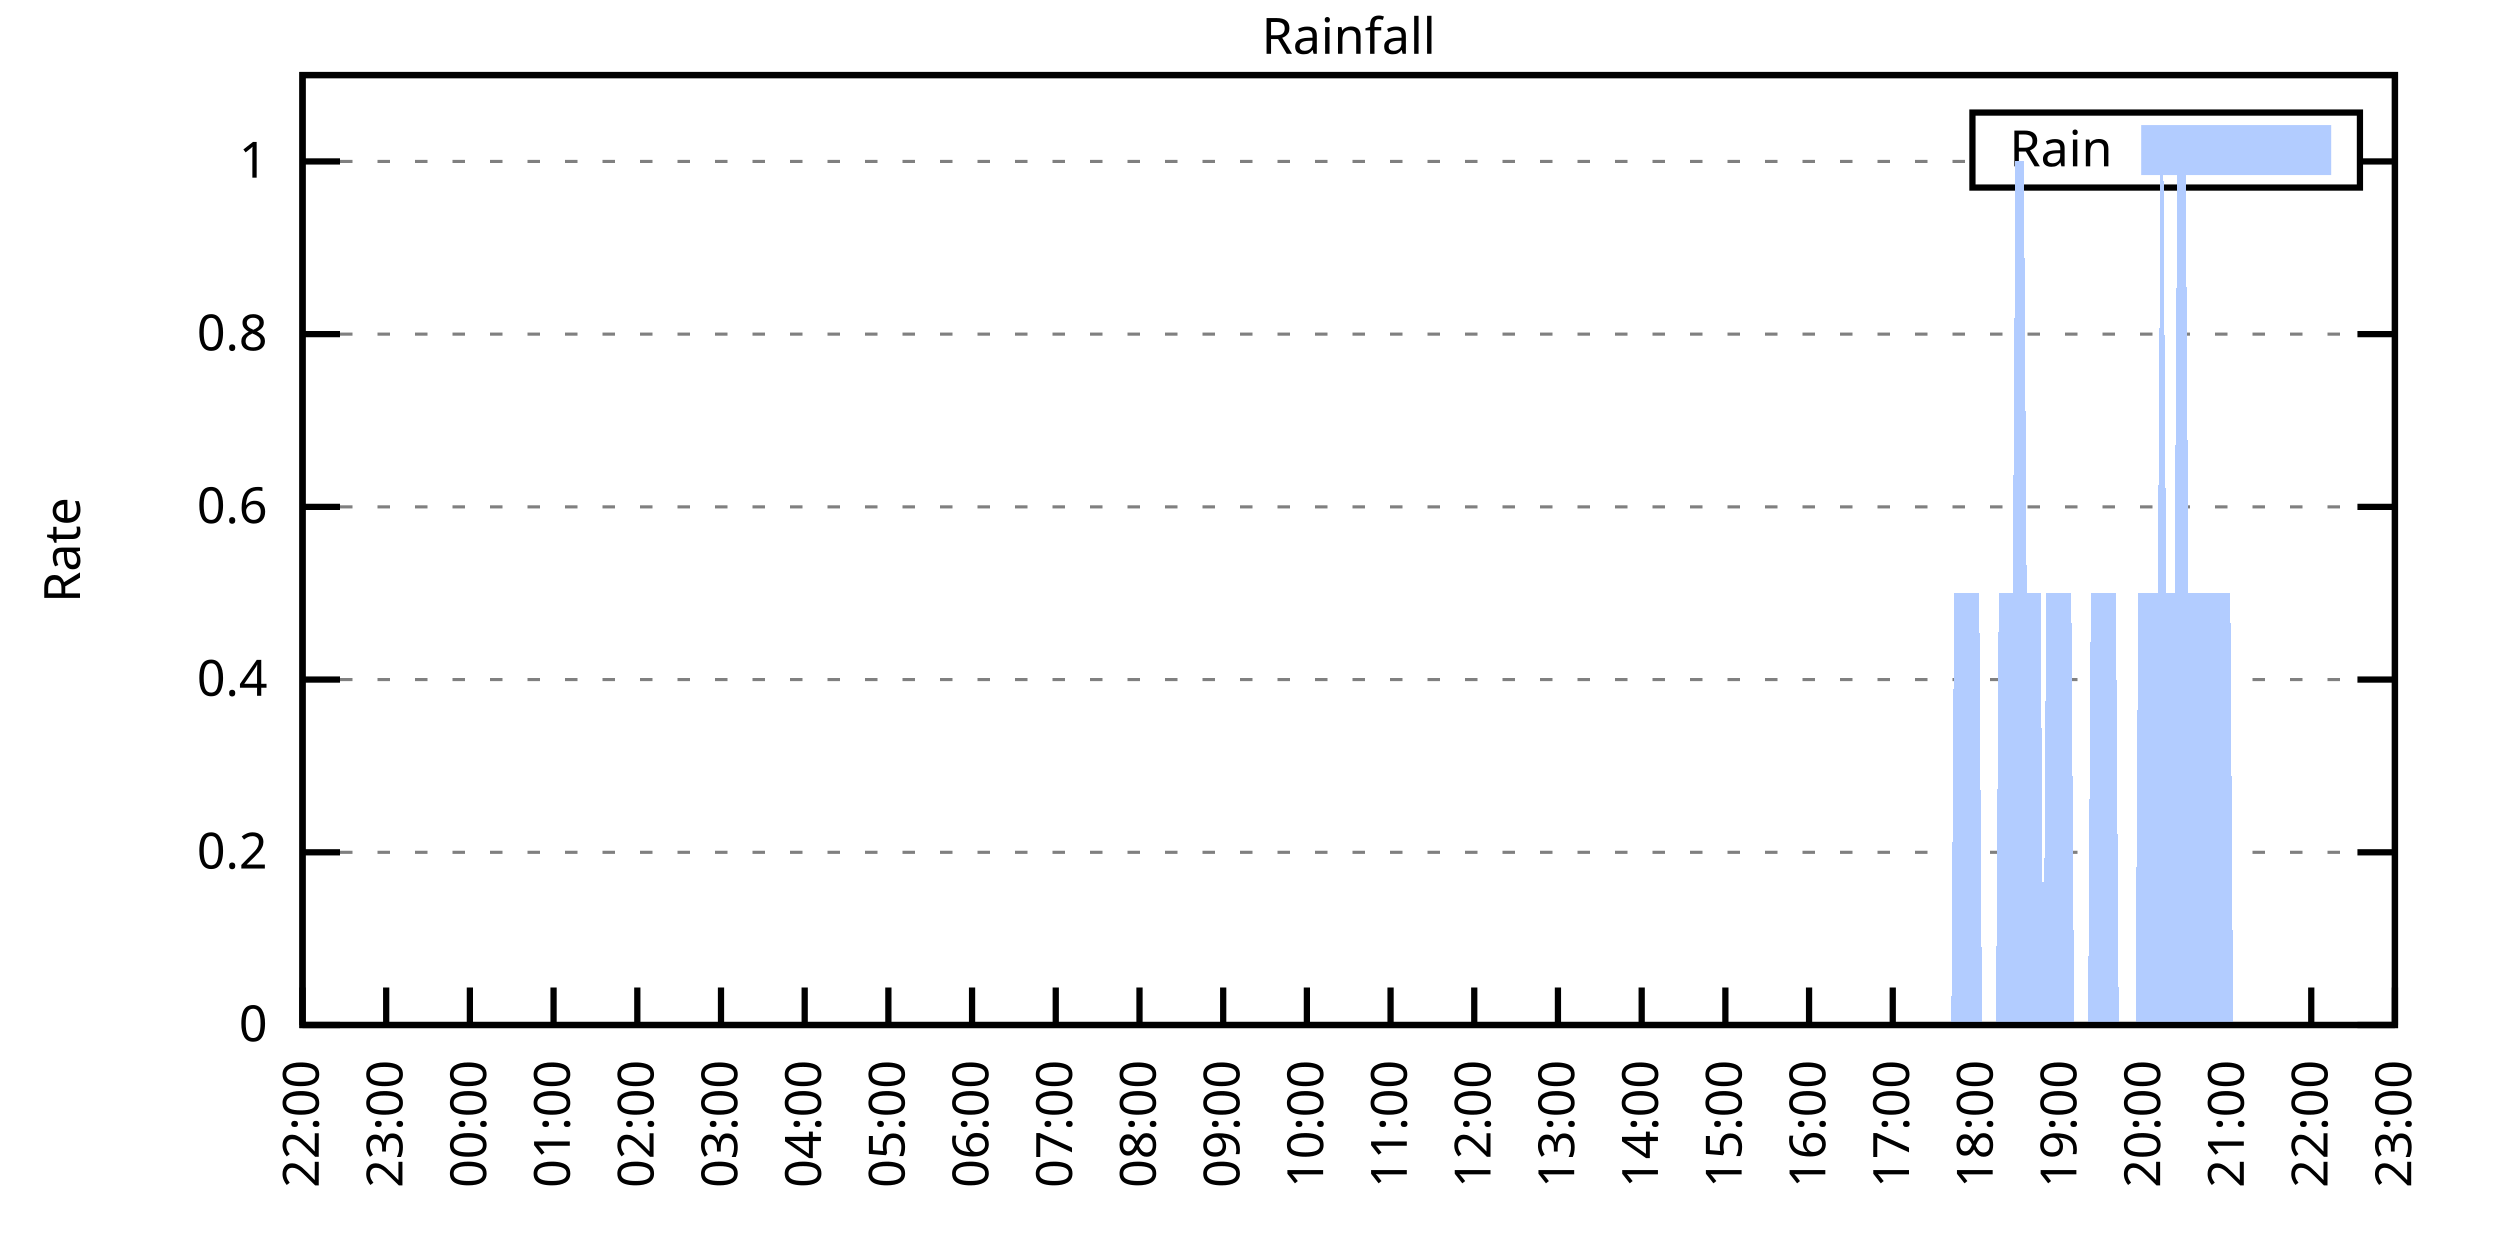
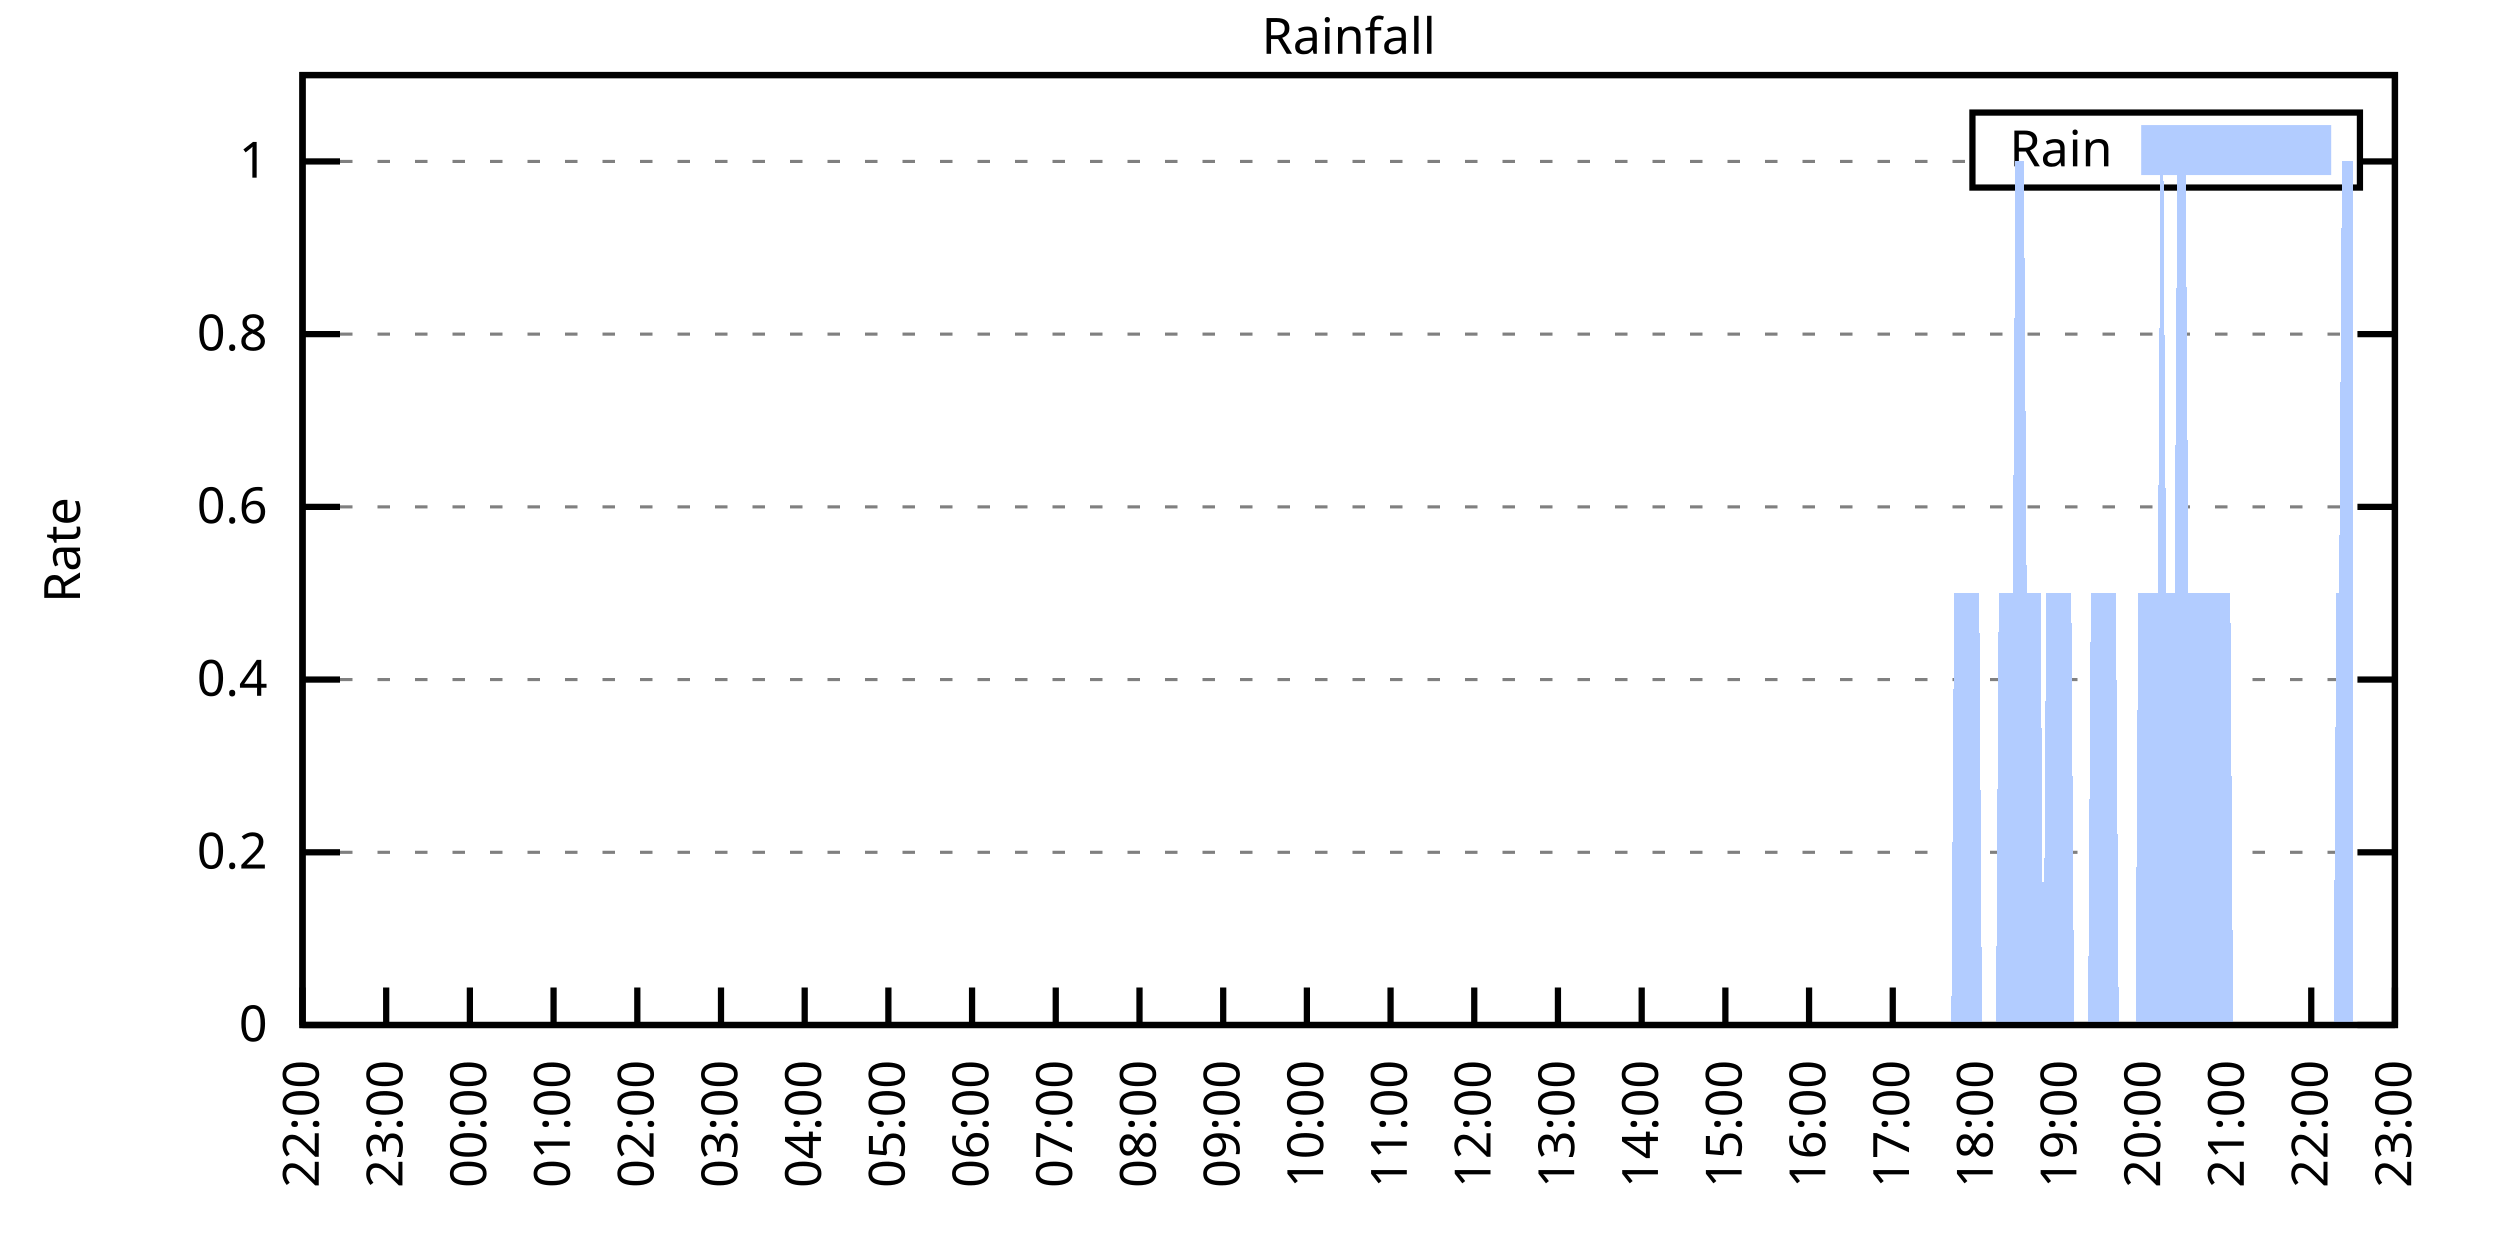
<svg xmlns="http://www.w3.org/2000/svg" xmlns:xlink="http://www.w3.org/1999/xlink" width="400" height="200" viewBox="0 0 400 200">
  <g id="gnuplot_canvas">
    <rect x="0" y="0" width="400" height="200" fill="none" />
    <defs>
      <circle id="gpDot" r="0.5" stroke-width="0.5" stroke="currentColor" />
      <path id="gpPt0" stroke-width="0.333" stroke="currentColor" d="M-1,0 h2 M0,-1 v2" />
      <path id="gpPt1" stroke-width="0.333" stroke="currentColor" d="M-1,-1 L1,1 M1,-1 L-1,1" />
      <path id="gpPt2" stroke-width="0.333" stroke="currentColor" d="M-1,0 L1,0 M0,-1 L0,1 M-1,-1 L1,1 M-1,1 L1,-1" />
      <rect id="gpPt3" stroke-width="0.333" stroke="currentColor" x="-1" y="-1" width="2" height="2" />
      <rect id="gpPt4" stroke-width="0.333" stroke="currentColor" fill="currentColor" x="-1" y="-1" width="2" height="2" />
      <circle id="gpPt5" stroke-width="0.333" stroke="currentColor" cx="0" cy="0" r="1" />
      <use xlink:href="#gpPt5" id="gpPt6" fill="currentColor" stroke="none" />
      <path id="gpPt7" stroke-width="0.333" stroke="currentColor" d="M0,-1.33 L-1.33,0.67 L1.33,0.67 z" />
      <use xlink:href="#gpPt7" id="gpPt8" fill="currentColor" stroke="none" />
      <use xlink:href="#gpPt7" id="gpPt9" stroke="currentColor" transform="rotate(180)" />
      <use xlink:href="#gpPt9" id="gpPt10" fill="currentColor" stroke="none" />
      <use xlink:href="#gpPt3" id="gpPt11" stroke="currentColor" transform="rotate(45)" />
      <use xlink:href="#gpPt11" id="gpPt12" fill="currentColor" stroke="none" />
      <path id="gpPt13" stroke-width="0.333" stroke="currentColor" d="M0,1.330 L1.265,0.411 L0.782,-1.067 L-0.782,-1.076 L-1.265,0.411 z" />
      <use xlink:href="#gpPt13" id="gpPt14" fill="currentColor" stroke="none" />
      <filter id="textbox" filterUnits="objectBoundingBox" x="0" y="0" height="1" width="1">
        <feFlood flood-color="white" flood-opacity="1" result="bgnd" />
        <feComposite in="SourceGraphic" in2="bgnd" operator="atop" />
      </filter>
      <filter id="greybox" filterUnits="objectBoundingBox" x="0" y="0" height="1" width="1">
        <feFlood flood-color="lightgrey" flood-opacity="1" result="grey" />
        <feComposite in="SourceGraphic" in2="grey" operator="atop" />
      </filter>
    </defs>
    <g fill="none" color="white" stroke="currentColor" stroke-width="1.00" stroke-linecap="butt" stroke-linejoin="miter">
</g>
    <g fill="none" color="black" stroke="currentColor" stroke-width="1.00" stroke-linecap="butt" stroke-linejoin="miter">
      <g stroke="none" shape-rendering="crispEdges">
        <polygon fill="rgb(255, 255, 255)" points="48.40,164.00 383.18,164.00 383.18,12.02 48.40,12.02 " />
      </g>
    </g>
    <g fill="none" color="black" stroke="currentColor" stroke-width="1.00" stroke-linecap="butt" stroke-linejoin="miter">
</g>
    <g fill="none" color="black" stroke="black" stroke-width="0.50" stroke-linecap="butt" stroke-linejoin="miter">
</g>
    <g fill="none" color="gray" stroke="currentColor" stroke-width="0.50" stroke-linecap="butt" stroke-linejoin="miter">
      <path stroke="gray" stroke-dasharray="2,4" class="gridline" d="M48.40,164.00 L383.19,164.00  " />
    </g>
    <g fill="none" color="gray" stroke="gray" stroke-width="1.00" stroke-linecap="butt" stroke-linejoin="miter">
</g>
    <g fill="none" color="black" stroke="currentColor" stroke-width="1.00" stroke-linecap="butt" stroke-linejoin="miter">
      <path stroke="black" d="M48.40,164.00 L54.40,164.00 M383.19,164.00 L377.19,164.00  " />
      <g transform="translate(42.80,166.60)" stroke="none" fill="black" font-family="Sans" font-size="8.00" text-anchor="end">
        <text>
          <tspan font-family="Sans"> 0</tspan>
        </text>
      </g>
    </g>
    <g fill="none" color="black" stroke="currentColor" stroke-width="1.00" stroke-linecap="butt" stroke-linejoin="miter">
</g>
    <g fill="none" color="black" stroke="black" stroke-width="0.50" stroke-linecap="butt" stroke-linejoin="miter">
</g>
    <g fill="none" color="gray" stroke="currentColor" stroke-width="0.50" stroke-linecap="butt" stroke-linejoin="miter">
      <path stroke="gray" stroke-dasharray="2,4" class="gridline" d="M48.40,136.37 L383.19,136.37  " />
    </g>
    <g fill="none" color="gray" stroke="gray" stroke-width="1.00" stroke-linecap="butt" stroke-linejoin="miter">
</g>
    <g fill="none" color="black" stroke="currentColor" stroke-width="1.00" stroke-linecap="butt" stroke-linejoin="miter">
      <path stroke="black" d="M48.40,136.37 L54.40,136.37 M383.19,136.37 L377.19,136.37  " />
      <g transform="translate(42.80,138.97)" stroke="none" fill="black" font-family="Sans" font-size="8.00" text-anchor="end">
        <text>
          <tspan font-family="Sans"> 0.2</tspan>
        </text>
      </g>
    </g>
    <g fill="none" color="black" stroke="currentColor" stroke-width="1.00" stroke-linecap="butt" stroke-linejoin="miter">
</g>
    <g fill="none" color="black" stroke="black" stroke-width="0.50" stroke-linecap="butt" stroke-linejoin="miter">
</g>
    <g fill="none" color="gray" stroke="currentColor" stroke-width="0.50" stroke-linecap="butt" stroke-linejoin="miter">
      <path stroke="gray" stroke-dasharray="2,4" class="gridline" d="M48.40,108.73 L383.19,108.73  " />
    </g>
    <g fill="none" color="gray" stroke="gray" stroke-width="1.00" stroke-linecap="butt" stroke-linejoin="miter">
</g>
    <g fill="none" color="black" stroke="currentColor" stroke-width="1.00" stroke-linecap="butt" stroke-linejoin="miter">
      <path stroke="black" d="M48.40,108.73 L54.40,108.73 M383.19,108.73 L377.19,108.73  " />
      <g transform="translate(42.80,111.33)" stroke="none" fill="black" font-family="Sans" font-size="8.00" text-anchor="end">
        <text>
          <tspan font-family="Sans"> 0.4</tspan>
        </text>
      </g>
    </g>
    <g fill="none" color="black" stroke="currentColor" stroke-width="1.00" stroke-linecap="butt" stroke-linejoin="miter">
</g>
    <g fill="none" color="black" stroke="black" stroke-width="0.50" stroke-linecap="butt" stroke-linejoin="miter">
</g>
    <g fill="none" color="gray" stroke="currentColor" stroke-width="0.50" stroke-linecap="butt" stroke-linejoin="miter">
      <path stroke="gray" stroke-dasharray="2,4" class="gridline" d="M48.40,81.10 L383.19,81.10  " />
    </g>
    <g fill="none" color="gray" stroke="gray" stroke-width="1.00" stroke-linecap="butt" stroke-linejoin="miter">
</g>
    <g fill="none" color="black" stroke="currentColor" stroke-width="1.00" stroke-linecap="butt" stroke-linejoin="miter">
      <path stroke="black" d="M48.40,81.10 L54.40,81.10 M383.19,81.10 L377.19,81.10  " />
      <g transform="translate(42.80,83.70)" stroke="none" fill="black" font-family="Sans" font-size="8.00" text-anchor="end">
        <text>
          <tspan font-family="Sans"> 0.6</tspan>
        </text>
      </g>
    </g>
    <g fill="none" color="black" stroke="currentColor" stroke-width="1.00" stroke-linecap="butt" stroke-linejoin="miter">
</g>
    <g fill="none" color="black" stroke="black" stroke-width="0.50" stroke-linecap="butt" stroke-linejoin="miter">
</g>
    <g fill="none" color="gray" stroke="currentColor" stroke-width="0.50" stroke-linecap="butt" stroke-linejoin="miter">
      <path stroke="gray" stroke-dasharray="2,4" class="gridline" d="M48.40,53.46 L383.19,53.46  " />
    </g>
    <g fill="none" color="gray" stroke="gray" stroke-width="1.00" stroke-linecap="butt" stroke-linejoin="miter">
</g>
    <g fill="none" color="black" stroke="currentColor" stroke-width="1.00" stroke-linecap="butt" stroke-linejoin="miter">
      <path stroke="black" d="M48.40,53.46 L54.40,53.46 M383.19,53.46 L377.19,53.46  " />
      <g transform="translate(42.80,56.06)" stroke="none" fill="black" font-family="Sans" font-size="8.00" text-anchor="end">
        <text>
          <tspan font-family="Sans"> 0.8</tspan>
        </text>
      </g>
    </g>
    <g fill="none" color="black" stroke="currentColor" stroke-width="1.00" stroke-linecap="butt" stroke-linejoin="miter">
</g>
    <g fill="none" color="black" stroke="black" stroke-width="0.50" stroke-linecap="butt" stroke-linejoin="miter">
</g>
    <g fill="none" color="gray" stroke="currentColor" stroke-width="0.50" stroke-linecap="butt" stroke-linejoin="miter">
      <path stroke="gray" stroke-dasharray="2,4" class="gridline" d="M48.40,25.83 L315.59,25.83 M377.59,25.83 L383.19,25.83  " />
    </g>
    <g fill="none" color="gray" stroke="gray" stroke-width="1.00" stroke-linecap="butt" stroke-linejoin="miter">
</g>
    <g fill="none" color="black" stroke="currentColor" stroke-width="1.00" stroke-linecap="butt" stroke-linejoin="miter">
      <path stroke="black" d="M48.40,25.83 L54.40,25.83 M383.19,25.83 L377.19,25.83  " />
      <g transform="translate(42.80,28.43)" stroke="none" fill="black" font-family="Sans" font-size="8.00" text-anchor="end">
        <text>
          <tspan font-family="Sans"> 1</tspan>
        </text>
      </g>
    </g>
    <g fill="none" color="black" stroke="currentColor" stroke-width="1.00" stroke-linecap="butt" stroke-linejoin="miter">
      <path stroke="black" d="M48.40,164.00 L48.40,158.00  " />
      <g transform="translate(51.00,169.60) rotate(270.00)" stroke="none" fill="black" font-family="Sans" font-size="8.00" text-anchor="end">
        <text>
          <tspan font-family="Sans">22:00</tspan>
        </text>
      </g>
    </g>
    <g fill="none" color="black" stroke="currentColor" stroke-width="1.00" stroke-linecap="butt" stroke-linejoin="miter">
      <path stroke="black" d="M61.79,164.00 L61.79,158.00  " />
      <g transform="translate(64.39,169.60) rotate(270.00)" stroke="none" fill="black" font-family="Sans" font-size="8.00" text-anchor="end">
        <text>
          <tspan font-family="Sans">23:00</tspan>
        </text>
      </g>
    </g>
    <g fill="none" color="black" stroke="currentColor" stroke-width="1.00" stroke-linecap="butt" stroke-linejoin="miter">
      <path stroke="black" d="M75.18,164.00 L75.18,158.00  " />
      <g transform="translate(77.78,169.60) rotate(270.00)" stroke="none" fill="black" font-family="Sans" font-size="8.00" text-anchor="end">
        <text>
          <tspan font-family="Sans">00:00</tspan>
        </text>
      </g>
    </g>
    <g fill="none" color="black" stroke="currentColor" stroke-width="1.00" stroke-linecap="butt" stroke-linejoin="miter">
      <path stroke="black" d="M88.57,164.00 L88.57,158.00  " />
      <g transform="translate(91.17,169.60) rotate(270.00)" stroke="none" fill="black" font-family="Sans" font-size="8.00" text-anchor="end">
        <text>
          <tspan font-family="Sans">01:00</tspan>
        </text>
      </g>
    </g>
    <g fill="none" color="black" stroke="currentColor" stroke-width="1.00" stroke-linecap="butt" stroke-linejoin="miter">
      <path stroke="black" d="M101.97,164.00 L101.97,158.00  " />
      <g transform="translate(104.57,169.60) rotate(270.00)" stroke="none" fill="black" font-family="Sans" font-size="8.00" text-anchor="end">
        <text>
          <tspan font-family="Sans">02:00</tspan>
        </text>
      </g>
    </g>
    <g fill="none" color="black" stroke="currentColor" stroke-width="1.00" stroke-linecap="butt" stroke-linejoin="miter">
      <path stroke="black" d="M115.36,164.00 L115.36,158.00  " />
      <g transform="translate(117.96,169.60) rotate(270.00)" stroke="none" fill="black" font-family="Sans" font-size="8.00" text-anchor="end">
        <text>
          <tspan font-family="Sans">03:00</tspan>
        </text>
      </g>
    </g>
    <g fill="none" color="black" stroke="currentColor" stroke-width="1.00" stroke-linecap="butt" stroke-linejoin="miter">
      <path stroke="black" d="M128.75,164.00 L128.75,158.00  " />
      <g transform="translate(131.35,169.60) rotate(270.00)" stroke="none" fill="black" font-family="Sans" font-size="8.00" text-anchor="end">
        <text>
          <tspan font-family="Sans">04:00</tspan>
        </text>
      </g>
    </g>
    <g fill="none" color="black" stroke="currentColor" stroke-width="1.00" stroke-linecap="butt" stroke-linejoin="miter">
      <path stroke="black" d="M142.14,164.00 L142.14,158.00  " />
      <g transform="translate(144.74,169.60) rotate(270.00)" stroke="none" fill="black" font-family="Sans" font-size="8.00" text-anchor="end">
        <text>
          <tspan font-family="Sans">05:00</tspan>
        </text>
      </g>
    </g>
    <g fill="none" color="black" stroke="currentColor" stroke-width="1.00" stroke-linecap="butt" stroke-linejoin="miter">
      <path stroke="black" d="M155.53,164.00 L155.53,158.00  " />
      <g transform="translate(158.13,169.60) rotate(270.00)" stroke="none" fill="black" font-family="Sans" font-size="8.00" text-anchor="end">
        <text>
          <tspan font-family="Sans">06:00</tspan>
        </text>
      </g>
    </g>
    <g fill="none" color="black" stroke="currentColor" stroke-width="1.00" stroke-linecap="butt" stroke-linejoin="miter">
      <path stroke="black" d="M168.92,164.00 L168.92,158.00  " />
      <g transform="translate(171.52,169.60) rotate(270.00)" stroke="none" fill="black" font-family="Sans" font-size="8.00" text-anchor="end">
        <text>
          <tspan font-family="Sans">07:00</tspan>
        </text>
      </g>
    </g>
    <g fill="none" color="black" stroke="currentColor" stroke-width="1.00" stroke-linecap="butt" stroke-linejoin="miter">
      <path stroke="black" d="M182.32,164.00 L182.32,158.00  " />
      <g transform="translate(184.92,169.60) rotate(270.00)" stroke="none" fill="black" font-family="Sans" font-size="8.00" text-anchor="end">
        <text>
          <tspan font-family="Sans">08:00</tspan>
        </text>
      </g>
    </g>
    <g fill="none" color="black" stroke="currentColor" stroke-width="1.00" stroke-linecap="butt" stroke-linejoin="miter">
      <path stroke="black" d="M195.71,164.00 L195.71,158.00  " />
      <g transform="translate(198.31,169.60) rotate(270.00)" stroke="none" fill="black" font-family="Sans" font-size="8.00" text-anchor="end">
        <text>
          <tspan font-family="Sans">09:00</tspan>
        </text>
      </g>
    </g>
    <g fill="none" color="black" stroke="currentColor" stroke-width="1.00" stroke-linecap="butt" stroke-linejoin="miter">
      <path stroke="black" d="M209.10,164.00 L209.10,158.00  " />
      <g transform="translate(211.70,169.60) rotate(270.00)" stroke="none" fill="black" font-family="Sans" font-size="8.00" text-anchor="end">
        <text>
          <tspan font-family="Sans">10:00</tspan>
        </text>
      </g>
    </g>
    <g fill="none" color="black" stroke="currentColor" stroke-width="1.00" stroke-linecap="butt" stroke-linejoin="miter">
      <path stroke="black" d="M222.49,164.00 L222.49,158.00  " />
      <g transform="translate(225.09,169.60) rotate(270.00)" stroke="none" fill="black" font-family="Sans" font-size="8.00" text-anchor="end">
        <text>
          <tspan font-family="Sans">11:00</tspan>
        </text>
      </g>
    </g>
    <g fill="none" color="black" stroke="currentColor" stroke-width="1.00" stroke-linecap="butt" stroke-linejoin="miter">
      <path stroke="black" d="M235.88,164.00 L235.88,158.00  " />
      <g transform="translate(238.48,169.60) rotate(270.00)" stroke="none" fill="black" font-family="Sans" font-size="8.00" text-anchor="end">
        <text>
          <tspan font-family="Sans">12:00</tspan>
        </text>
      </g>
    </g>
    <g fill="none" color="black" stroke="currentColor" stroke-width="1.00" stroke-linecap="butt" stroke-linejoin="miter">
      <path stroke="black" d="M249.27,164.00 L249.27,158.00  " />
      <g transform="translate(251.87,169.60) rotate(270.00)" stroke="none" fill="black" font-family="Sans" font-size="8.00" text-anchor="end">
        <text>
          <tspan font-family="Sans">13:00</tspan>
        </text>
      </g>
    </g>
    <g fill="none" color="black" stroke="currentColor" stroke-width="1.00" stroke-linecap="butt" stroke-linejoin="miter">
      <path stroke="black" d="M262.67,164.00 L262.67,158.00  " />
      <g transform="translate(265.27,169.60) rotate(270.00)" stroke="none" fill="black" font-family="Sans" font-size="8.00" text-anchor="end">
        <text>
          <tspan font-family="Sans">14:00</tspan>
        </text>
      </g>
    </g>
    <g fill="none" color="black" stroke="currentColor" stroke-width="1.00" stroke-linecap="butt" stroke-linejoin="miter">
      <path stroke="black" d="M276.06,164.00 L276.06,158.00  " />
      <g transform="translate(278.66,169.60) rotate(270.00)" stroke="none" fill="black" font-family="Sans" font-size="8.00" text-anchor="end">
        <text>
          <tspan font-family="Sans">15:00</tspan>
        </text>
      </g>
    </g>
    <g fill="none" color="black" stroke="currentColor" stroke-width="1.00" stroke-linecap="butt" stroke-linejoin="miter">
      <path stroke="black" d="M289.45,164.00 L289.45,158.00  " />
      <g transform="translate(292.05,169.60) rotate(270.00)" stroke="none" fill="black" font-family="Sans" font-size="8.00" text-anchor="end">
        <text>
          <tspan font-family="Sans">16:00</tspan>
        </text>
      </g>
    </g>
    <g fill="none" color="black" stroke="currentColor" stroke-width="1.00" stroke-linecap="butt" stroke-linejoin="miter">
      <path stroke="black" d="M302.84,164.00 L302.84,158.00  " />
      <g transform="translate(305.44,169.60) rotate(270.00)" stroke="none" fill="black" font-family="Sans" font-size="8.00" text-anchor="end">
        <text>
          <tspan font-family="Sans">17:00</tspan>
        </text>
      </g>
    </g>
    <g fill="none" color="black" stroke="currentColor" stroke-width="1.00" stroke-linecap="butt" stroke-linejoin="miter">
      <path stroke="black" d="M316.23,164.00 L316.23,158.00  " />
      <g transform="translate(318.83,169.60) rotate(270.00)" stroke="none" fill="black" font-family="Sans" font-size="8.00" text-anchor="end">
        <text>
          <tspan font-family="Sans">18:00</tspan>
        </text>
      </g>
    </g>
    <g fill="none" color="black" stroke="currentColor" stroke-width="1.00" stroke-linecap="butt" stroke-linejoin="miter">
      <path stroke="black" d="M329.62,164.00 L329.62,158.00  " />
      <g transform="translate(332.22,169.60) rotate(270.00)" stroke="none" fill="black" font-family="Sans" font-size="8.00" text-anchor="end">
        <text>
          <tspan font-family="Sans">19:00</tspan>
        </text>
      </g>
    </g>
    <g fill="none" color="black" stroke="currentColor" stroke-width="1.00" stroke-linecap="butt" stroke-linejoin="miter">
      <path stroke="black" d="M343.02,164.00 L343.02,158.00  " />
      <g transform="translate(345.62,169.60) rotate(270.00)" stroke="none" fill="black" font-family="Sans" font-size="8.00" text-anchor="end">
        <text>
          <tspan font-family="Sans">20:00</tspan>
        </text>
      </g>
    </g>
    <g fill="none" color="black" stroke="currentColor" stroke-width="1.00" stroke-linecap="butt" stroke-linejoin="miter">
      <path stroke="black" d="M356.41,164.00 L356.41,158.00  " />
      <g transform="translate(359.01,169.60) rotate(270.00)" stroke="none" fill="black" font-family="Sans" font-size="8.00" text-anchor="end">
        <text>
          <tspan font-family="Sans">21:00</tspan>
        </text>
      </g>
    </g>
    <g fill="none" color="black" stroke="currentColor" stroke-width="1.00" stroke-linecap="butt" stroke-linejoin="miter">
      <path stroke="black" d="M369.80,164.00 L369.80,158.00  " />
      <g transform="translate(372.40,169.60) rotate(270.00)" stroke="none" fill="black" font-family="Sans" font-size="8.00" text-anchor="end">
        <text>
          <tspan font-family="Sans">22:00</tspan>
        </text>
      </g>
    </g>
    <g fill="none" color="black" stroke="currentColor" stroke-width="1.00" stroke-linecap="butt" stroke-linejoin="miter">
      <path stroke="black" d="M383.19,164.00 L383.19,158.00  " />
      <g transform="translate(385.79,169.60) rotate(270.00)" stroke="none" fill="black" font-family="Sans" font-size="8.00" text-anchor="end">
        <text>
          <tspan font-family="Sans">23:00</tspan>
        </text>
      </g>
    </g>
    <g fill="none" color="black" stroke="currentColor" stroke-width="1.00" stroke-linecap="butt" stroke-linejoin="miter">
</g>
    <g fill="none" color="black" stroke="currentColor" stroke-width="1.00" stroke-linecap="butt" stroke-linejoin="miter">
      <path stroke="black" d="M48.40,12.01 L48.40,164.00 L383.19,164.00 L383.19,12.01 L48.40,12.01 Z  " />
    </g>
    <g fill="none" color="black" stroke="currentColor" stroke-width="1.00" stroke-linecap="butt" stroke-linejoin="miter">
</g>
    <g fill="none" color="black" stroke="currentColor" stroke-width="1.00" stroke-linecap="butt" stroke-linejoin="miter">
      <path stroke="black" d="M315.59,30.01 L315.59,18.01 L377.59,18.01 L377.59,30.01 L315.59,30.01 Z  " />
    </g>
    <g id="Rainfall_plot_1">
      <g fill="none" color="white" stroke="black" stroke-width="2.00" stroke-linecap="butt" stroke-linejoin="miter">
</g>
      <g fill="none" color="black" stroke="currentColor" stroke-width="2.00" stroke-linecap="butt" stroke-linejoin="miter">
        <g transform="translate(337.99,26.61)" stroke="none" fill="black" font-family="Sans" font-size="8.00" text-anchor="end">
          <text>
            <tspan font-family="Sans">Rain</tspan>
          </text>
        </g>
      </g>
      <g fill="none" color="black" stroke="currentColor" stroke-width="2.00" stroke-linecap="butt" stroke-linejoin="miter">
        <g stroke="none" shape-rendering="crispEdges">
          <polygon fill="rgb(178, 204, 255)" points="343.59,27.01 371.99,27.01 371.99,21.01 343.59,21.01 " />
        </g>
        <path stroke="rgb(178, 204, 255)" d="M343.59,27.01 L371.99,27.01 L371.99,21.01 L343.59,21.01 L343.59,27.01 Z  " />
      </g>
      <g fill="none" color="black" stroke="currentColor" stroke-width="2.00" stroke-linecap="butt" stroke-linejoin="miter">
        <g stroke="none" shape-rendering="crispEdges">
-           <polygon fill="rgb(178, 204, 255)" points="51.97,164.00 52.42,164.00 52.86,164.00 53.31,164.00 53.76,164.00 54.20,164.00 54.65,164.00 55.10,164.00 55.54,164.00 55.99,164.00 56.43,164.00 56.88,164.00 57.33,164.00 57.77,164.00 58.22,164.00 58.67,164.00 59.11,164.00 59.56,164.00 60.01,164.00 60.45,164.00 60.90,164.00 61.35,164.00 61.79,164.00 62.24,164.00 62.68,164.00 63.13,164.00 63.58,164.00 64.02,164.00 64.47,164.00 64.92,164.00 65.36,164.00 65.81,164.00 66.26,164.00 66.70,164.00 67.15,164.00 67.59,164.00 68.04,164.00 68.49,164.00 68.93,164.00 69.38,164.00 69.83,164.00 70.27,164.00 70.72,164.00 71.17,164.00 71.61,164.00 72.06,164.00 72.50,164.00 72.95,164.00 73.40,164.00 73.84,164.00 74.29,164.00 74.74,164.00 75.18,164.00 75.63,164.00 76.08,164.00 76.52,164.00 76.97,164.00 77.42,164.00 77.86,164.00 78.31,164.00 78.75,164.00 79.20,164.00 79.65,164.00 80.09,164.00 80.54,164.00 80.99,164.00 81.43,164.00 81.88,164.00 82.33,164.00 82.77,164.00 83.22,164.00 83.66,164.00 84.11,164.00 84.56,164.00 85.00,164.00 85.45,164.00 85.90,164.00 86.34,164.00 86.79,164.00 87.24,164.00 87.68,164.00 88.13,164.00 88.57,164.00 89.02,164.00 89.47,164.00 89.91,164.00 90.36,164.00 90.81,164.00 91.25,164.00 91.70,164.00 92.15,164.00 92.59,164.00 93.04,164.00 93.49,164.00 93.93,164.00 94.38,164.00 94.82,164.00 95.27,164.00 95.72,164.00 96.16,164.00 96.61,164.00 97.06,164.00 97.50,164.00 97.95,164.00 98.40,164.00 98.84,164.00 99.29,164.00 99.73,164.00 100.18,164.00 100.63,164.00 101.07,164.00 101.52,164.00 101.97,164.00 102.41,164.00 102.86,164.00 103.31,164.00 103.75,164.00 104.20,164.00 104.64,164.00 105.09,164.00 105.54,164.00 105.98,164.00 106.43,164.00 106.88,164.00 107.32,164.00 107.77,164.00 108.22,164.00 108.66,164.00 109.11,164.00 109.55,164.00 110.00,164.00 110.45,164.00 110.89,164.00 111.34,164.00 111.79,164.00 112.23,164.00 112.68,164.00 113.13,164.00 113.57,164.00 114.02,164.00 114.47,164.00 114.91,164.00 115.36,164.00 115.80,164.00 116.25,164.00 116.70,164.00 117.14,164.00 117.59,164.00 118.04,164.00 118.48,164.00 118.93,164.00 119.38,164.00 119.82,164.00 120.27,164.00 120.71,164.00 121.16,164.00 121.61,164.00 122.05,164.00 122.50,164.00 122.95,164.00 123.39,164.00 123.84,164.00 124.29,164.00 124.73,164.00 125.18,164.00 125.62,164.00 126.07,164.00 126.52,164.00 126.96,164.00 127.41,164.00 127.86,164.00 128.30,164.00 128.75,164.00 129.20,164.00 129.64,164.00 130.09,164.00 130.54,164.00 130.98,164.00 131.43,164.00 131.87,164.00 132.32,164.00 132.77,164.00 133.21,164.00 133.66,164.00 134.11,164.00 134.55,164.00 135.00,164.00 135.45,164.00 135.89,164.00 136.34,164.00 136.78,164.00 137.23,164.00 137.68,164.00 138.12,164.00 138.57,164.00 139.02,164.00 139.46,164.00 139.91,164.00 140.36,164.00 140.80,164.00 141.25,164.00 141.69,164.00 142.14,164.00 142.59,164.00 143.03,164.00 143.48,164.00 143.93,164.00 144.37,164.00 144.82,164.00 145.27,164.00 145.71,164.00 146.16,164.00 146.61,164.00 147.05,164.00 147.50,164.00 147.94,164.00 148.39,164.00 148.84,164.00 149.28,164.00 149.73,164.00 150.18,164.00 150.62,164.00 151.07,164.00 151.52,164.00 151.96,164.00 152.41,164.00 152.85,164.00 153.30,164.00 153.75,164.00 154.19,164.00 154.64,164.00 155.09,164.00 155.53,164.00 155.98,164.00 156.43,164.00 156.87,164.00 157.32,164.00 157.76,164.00 158.21,164.00 158.66,164.00 159.10,164.00 159.55,164.00 160.00,164.00 160.44,164.00 160.89,164.00 161.34,164.00 161.78,164.00 162.23,164.00 162.67,164.00 163.12,164.00 163.57,164.00 164.01,164.00 164.46,164.00 164.91,164.00 165.35,164.00 165.80,164.00 166.25,164.00 166.69,164.00 167.14,164.00 167.59,164.00 168.03,164.00 168.48,164.00 168.92,164.00 169.37,164.00 169.82,164.00 170.26,164.00 170.71,164.00 171.16,164.00 171.60,164.00 172.05,164.00 172.50,164.00 172.94,164.00 173.39,164.00 173.83,164.00 174.28,164.00 174.73,164.00 175.17,164.00 175.62,164.00 176.07,164.00 176.51,164.00 176.96,164.00 177.41,164.00 177.85,164.00 178.30,164.00 178.74,164.00 179.19,164.00 179.64,164.00 180.08,164.00 180.53,164.00 180.98,164.00 181.42,164.00 181.87,164.00 182.32,164.00 182.76,164.00 183.21,164.00 183.66,164.00 184.10,164.00 184.55,164.00 184.99,164.00 185.44,164.00 185.89,164.00 186.33,164.00 186.78,164.00 187.23,164.00 187.67,164.00 188.12,164.00 188.57,164.00 189.01,164.00 189.46,164.00 189.90,164.00 190.35,164.00 190.80,164.00 191.24,164.00 191.69,164.00 192.14,164.00 192.58,164.00 193.03,164.00 193.48,164.00 193.92,164.00 194.37,164.00 194.81,164.00 195.26,164.00 195.71,164.00 196.15,164.00 196.60,164.00 197.05,164.00 197.49,164.00 197.94,164.00 198.39,164.00 198.83,164.00 199.28,164.00 199.73,164.00 200.17,164.00 200.62,164.00 201.06,164.00 201.51,164.00 201.96,164.00 202.40,164.00 202.85,164.00 203.30,164.00 203.74,164.00 204.19,164.00 204.64,164.00 205.08,164.00 205.53,164.00 205.97,164.00 206.42,164.00 206.87,164.00 207.31,164.00 207.76,164.00 208.21,164.00 208.65,164.00 209.10,164.00 209.55,164.00 209.99,164.00 210.44,164.00 210.88,164.00 211.33,164.00 211.78,164.00 212.22,164.00 212.67,164.00 213.12,164.00 213.56,164.00 214.01,164.00 214.46,164.00 214.90,164.00 215.35,164.00 215.80,164.00 216.24,164.00 216.69,164.00 217.13,164.00 217.58,164.00 218.03,164.00 218.47,164.00 218.92,164.00 219.37,164.00 219.81,164.00 220.26,164.00 220.71,164.00 221.15,164.00 221.60,164.00 222.04,164.00 222.49,164.00 222.94,164.00 223.38,164.00 223.83,164.00 224.28,164.00 224.72,164.00 225.17,164.00 225.62,164.00 226.06,164.00 226.51,164.00 226.95,164.00 227.40,164.00 227.85,164.00 228.29,164.00 228.74,164.00 229.19,164.00 229.63,164.00 230.08,164.00 230.53,164.00 230.97,164.00 231.42,164.00 231.86,164.00 232.31,164.00 232.76,164.00 233.20,164.00 233.65,164.00 234.10,164.00 234.54,164.00 234.99,164.00 235.44,164.00 235.88,164.00 236.33,164.00 236.78,164.00 237.22,164.00 237.67,164.00 238.11,164.00 238.56,164.00 239.01,164.00 239.45,164.00 239.90,164.00 240.35,164.00 240.79,164.00 241.24,164.00 241.69,164.00 242.13,164.00 242.58,164.00 243.02,164.00 243.47,164.00 243.92,164.00 244.36,164.00 244.81,164.00 245.26,164.00 245.70,164.00 246.15,164.00 246.60,164.00 247.04,164.00 247.49,164.00 247.93,164.00 248.38,164.00 248.83,164.00 249.27,164.00 249.72,164.00 250.17,164.00 250.61,164.00 251.06,164.00 251.51,164.00 251.95,164.00 252.40,164.00 252.85,164.00 253.29,164.00 253.74,164.00 254.18,164.00 254.63,164.00 255.08,164.00 255.52,164.00 255.97,164.00 256.42,164.00 256.86,164.00 257.31,164.00 257.76,164.00 258.20,164.00 258.65,164.00 259.09,164.00 259.54,164.00 259.99,164.00 260.43,164.00 260.88,164.00 261.33,164.00 261.77,164.00 262.22,164.00 262.67,164.00 263.11,164.00 263.56,164.00 264.00,164.00 264.45,164.00 264.90,164.00 265.34,164.00 265.79,164.00 266.24,164.00 266.68,164.00 267.13,164.00 267.58,164.00 268.02,164.00 268.47,164.00 268.92,164.00 269.36,164.00 269.81,164.00 270.25,164.00 270.70,164.00 271.15,164.00 271.59,164.00 272.04,164.00 272.49,164.00 272.93,164.00 273.38,164.00 273.83,164.00 274.27,164.00 274.72,164.00 275.16,164.00 275.61,164.00 276.06,164.00 276.50,164.00 276.95,164.00 277.40,164.00 277.84,164.00 278.29,164.00 278.74,164.00 279.18,164.00 279.63,164.00 280.07,164.00 280.52,164.00 280.97,164.00 281.41,164.00 281.86,164.00 282.31,164.00 282.75,164.00 283.20,164.00 283.65,164.00 284.09,164.00 284.54,164.00 284.98,164.00 285.43,164.00 285.88,164.00 286.32,164.00 286.77,164.00 287.22,164.00 287.66,164.00 288.11,164.00 288.56,164.00 289.00,164.00 289.45,164.00 289.90,164.00 290.34,164.00 290.79,164.00 291.23,164.00 291.68,164.00 292.13,164.00 292.57,164.00 293.02,164.00 293.47,164.00 293.91,164.00 294.36,164.00 294.81,164.00 295.25,164.00 295.70,164.00 296.14,164.00 296.59,164.00 297.04,164.00 297.48,164.00 297.93,164.00 298.38,164.00 298.82,164.00 299.27,164.00 299.72,164.00 300.16,164.00 300.61,164.00 301.05,164.00 301.50,164.00 301.95,164.00 302.39,164.00 302.84,164.00 303.29,164.00 303.73,164.00 304.18,164.00 304.63,164.00 305.07,164.00 305.52,164.00 305.97,164.00 306.41,164.00 306.86,164.00 307.30,164.00 307.75,164.00 308.20,164.00 308.64,164.00 309.09,164.00 309.54,164.00 309.98,164.00 310.43,164.00 310.88,164.00 311.32,164.00 311.77,164.00 312.21,164.00 312.66,94.91 313.11,94.91 313.55,94.91 314.00,94.91 314.45,94.91 314.89,94.91 315.34,94.91 315.79,94.91 316.23,94.91 316.68,94.91 317.12,164.00 317.57,164.00 318.02,164.00 318.46,164.00 318.91,164.00 319.36,164.00 319.80,94.91 320.25,94.91 320.70,94.91 321.14,94.91 321.59,94.91 322.04,94.91 322.48,25.83 322.93,25.83 323.37,25.83 323.82,25.83 324.27,94.91 324.71,94.91 325.16,94.91 325.61,94.91 326.05,94.91 326.50,94.91 326.95,164.00 327.39,94.91 327.84,94.91 328.28,94.91 328.73,94.91 329.18,94.91 329.62,94.91 330.07,94.91 330.52,94.91 330.96,94.91 331.41,94.91 331.86,164.00 332.30,164.00 332.75,164.00 333.19,164.00 333.64,164.00 334.09,164.00 334.53,94.91 334.98,94.91 335.43,94.91 335.87,94.91 336.32,94.91 336.77,94.91 337.21,94.91 337.66,94.91 338.10,94.91 338.55,94.91 339.00,164.00 339.44,164.00 339.89,164.00 340.34,164.00 340.78,164.00 341.23,164.00 341.68,164.00 342.12,94.91 342.57,94.91 343.02,94.91 343.46,94.91 343.91,94.91 344.35,94.91 344.80,94.91 345.25,94.91 345.69,25.83 346.14,25.83 346.59,94.91 347.03,94.91 347.48,94.91 347.93,94.91 348.37,25.83 348.82,25.83 349.26,25.83 349.71,25.83 350.16,94.91 350.60,94.91 351.05,94.91 351.50,94.91 351.94,94.91 352.39,94.91 352.84,94.91 353.28,94.91 353.73,94.91 354.17,94.91 354.62,94.91 355.07,94.91 355.51,94.91 355.96,94.91 356.41,94.91 356.85,94.91 357.30,164.00 357.75,164.00 358.19,164.00 358.64,164.00 359.09,164.00 359.53,164.00 359.98,164.00 360.42,164.00 360.87,164.00 361.32,164.00 361.76,164.00 362.21,164.00 362.66,164.00 363.10,164.00 363.55,164.00 364.00,164.00 364.44,164.00 364.89,164.00 365.33,164.00 365.78,164.00 366.23,164.00 366.67,164.00 367.12,164.00 367.57,164.00 368.01,164.00 368.46,164.00 368.91,164.00 369.35,164.00 369.80,164.00 370.24,164.00 370.69,164.00 371.14,164.00 371.58,164.00 372.03,164.00 372.48,164.00 372.92,164.00 372.92,164.00 51.97,164.00 " />
+           <polygon fill="rgb(178, 204, 255)" points="55.54,164.00 55.99,164.00 56.43,164.00 56.88,164.00 57.33,164.00 57.77,164.00 58.22,164.00 58.67,164.00 59.11,164.00 59.56,164.00 60.01,164.00 60.45,164.00 60.90,164.00 61.35,164.00 61.79,164.00 62.24,164.00 62.68,164.00 63.13,164.00 63.58,164.00 64.02,164.00 64.47,164.00 64.92,164.00 65.36,164.00 65.81,164.00 66.26,164.00 66.70,164.00 67.15,164.00 67.59,164.00 68.04,164.00 68.49,164.00 68.93,164.00 69.38,164.00 69.83,164.00 70.27,164.00 70.72,164.00 71.17,164.00 71.61,164.00 72.06,164.00 72.50,164.00 72.95,164.00 73.40,164.00 73.84,164.00 74.29,164.00 74.74,164.00 75.18,164.00 75.63,164.00 76.08,164.00 76.52,164.00 76.97,164.00 77.42,164.00 77.86,164.00 78.31,164.00 78.75,164.00 79.20,164.00 79.65,164.00 80.09,164.00 80.54,164.00 80.99,164.00 81.43,164.00 81.88,164.00 82.33,164.00 82.77,164.00 83.22,164.00 83.66,164.00 84.11,164.00 84.56,164.00 85.00,164.00 85.45,164.00 85.90,164.00 86.34,164.00 86.79,164.00 87.24,164.00 87.68,164.00 88.13,164.00 88.57,164.00 89.02,164.00 89.47,164.00 89.91,164.00 90.36,164.00 90.81,164.00 91.25,164.00 91.70,164.00 92.15,164.00 92.59,164.00 93.04,164.00 93.49,164.00 93.93,164.00 94.38,164.00 94.82,164.00 95.27,164.00 95.72,164.00 96.16,164.00 96.61,164.00 97.06,164.00 97.50,164.00 97.95,164.00 98.40,164.00 98.84,164.00 99.29,164.00 99.73,164.00 100.18,164.00 100.63,164.00 101.07,164.00 101.52,164.00 101.97,164.00 102.41,164.00 102.86,164.00 103.31,164.00 103.75,164.00 104.20,164.00 104.64,164.00 105.09,164.00 105.54,164.00 105.98,164.00 106.43,164.00 106.88,164.00 107.32,164.00 107.77,164.00 108.22,164.00 108.66,164.00 109.11,164.00 109.55,164.00 110.00,164.00 110.45,164.00 110.89,164.00 111.34,164.00 111.79,164.00 112.23,164.00 112.68,164.00 113.13,164.00 113.57,164.00 114.02,164.00 114.47,164.00 114.91,164.00 115.36,164.00 115.80,164.00 116.25,164.00 116.70,164.00 117.14,164.00 117.59,164.00 118.04,164.00 118.48,164.00 118.93,164.00 119.38,164.00 119.82,164.00 120.27,164.00 120.71,164.00 121.16,164.00 121.61,164.00 122.05,164.00 122.50,164.00 122.95,164.00 123.39,164.00 123.84,164.00 124.29,164.00 124.73,164.00 125.18,164.00 125.62,164.00 126.07,164.00 126.52,164.00 126.96,164.00 127.41,164.00 127.86,164.00 128.30,164.00 128.75,164.00 129.20,164.00 129.64,164.00 130.09,164.00 130.54,164.00 130.98,164.00 131.43,164.00 131.87,164.00 132.32,164.00 132.77,164.00 133.21,164.00 133.66,164.00 134.11,164.00 134.55,164.00 135.00,164.00 135.45,164.00 135.89,164.00 136.34,164.00 136.78,164.00 137.23,164.00 137.68,164.00 138.12,164.00 138.57,164.00 139.02,164.00 139.46,164.00 139.91,164.00 140.36,164.00 140.80,164.00 141.25,164.00 141.69,164.00 142.14,164.00 142.59,164.00 143.03,164.00 143.48,164.00 143.93,164.00 144.37,164.00 144.82,164.00 145.27,164.00 145.71,164.00 146.16,164.00 146.61,164.00 147.05,164.00 147.50,164.00 147.94,164.00 148.39,164.00 148.84,164.00 149.28,164.00 149.73,164.00 150.18,164.00 150.62,164.00 151.07,164.00 151.52,164.00 151.96,164.00 152.41,164.00 152.85,164.00 153.30,164.00 153.75,164.00 154.19,164.00 154.64,164.00 155.09,164.00 155.53,164.00 155.98,164.00 156.43,164.00 156.87,164.00 157.32,164.00 157.76,164.00 158.21,164.00 158.66,164.00 159.10,164.00 159.55,164.00 160.00,164.00 160.44,164.00 160.89,164.00 161.34,164.00 161.78,164.00 162.23,164.00 162.67,164.00 163.12,164.00 163.57,164.00 164.01,164.00 164.46,164.00 164.91,164.00 165.35,164.00 165.80,164.00 166.25,164.00 166.69,164.00 167.14,164.00 167.59,164.00 168.03,164.00 168.48,164.00 168.92,164.00 169.37,164.00 169.82,164.00 170.26,164.00 170.71,164.00 171.16,164.00 171.60,164.00 172.05,164.00 172.50,164.00 172.94,164.00 173.39,164.00 173.83,164.00 174.28,164.00 174.73,164.00 175.17,164.00 175.62,164.00 176.07,164.00 176.51,164.00 176.96,164.00 177.41,164.00 177.85,164.00 178.30,164.00 178.74,164.00 179.19,164.00 179.64,164.00 180.08,164.00 180.53,164.00 180.98,164.00 181.42,164.00 181.87,164.00 182.32,164.00 182.76,164.00 183.21,164.00 183.66,164.00 184.10,164.00 184.55,164.00 184.99,164.00 185.44,164.00 185.89,164.00 186.33,164.00 186.78,164.00 187.23,164.00 187.67,164.00 188.12,164.00 188.57,164.00 189.01,164.00 189.46,164.00 189.90,164.00 190.35,164.00 190.80,164.00 191.24,164.00 191.69,164.00 192.14,164.00 192.58,164.00 193.03,164.00 193.48,164.00 193.92,164.00 194.37,164.00 194.81,164.00 195.26,164.00 195.71,164.00 196.15,164.00 196.60,164.00 197.05,164.00 197.49,164.00 197.94,164.00 198.39,164.00 198.83,164.00 199.28,164.00 199.73,164.00 200.17,164.00 200.62,164.00 201.06,164.00 201.51,164.00 201.96,164.00 202.40,164.00 202.85,164.00 203.30,164.00 203.74,164.00 204.19,164.00 204.64,164.00 205.08,164.00 205.53,164.00 205.97,164.00 206.42,164.00 206.87,164.00 207.31,164.00 207.76,164.00 208.21,164.00 208.65,164.00 209.10,164.00 209.55,164.00 209.99,164.00 210.44,164.00 210.88,164.00 211.33,164.00 211.78,164.00 212.22,164.00 212.67,164.00 213.12,164.00 213.56,164.00 214.01,164.00 214.46,164.00 214.90,164.00 215.35,164.00 215.80,164.00 216.24,164.00 216.69,164.00 217.13,164.00 217.58,164.00 218.03,164.00 218.47,164.00 218.92,164.00 219.37,164.00 219.81,164.00 220.26,164.00 220.71,164.00 221.15,164.00 221.60,164.00 222.04,164.00 222.49,164.00 222.94,164.00 223.38,164.00 223.83,164.00 224.28,164.00 224.72,164.00 225.17,164.00 225.62,164.00 226.06,164.00 226.51,164.00 226.95,164.00 227.40,164.00 227.85,164.00 228.29,164.00 228.74,164.00 229.19,164.00 229.63,164.00 230.08,164.00 230.53,164.00 230.97,164.00 231.42,164.00 231.86,164.00 232.31,164.00 232.76,164.00 233.20,164.00 233.65,164.00 234.10,164.00 234.54,164.00 234.99,164.00 235.44,164.00 235.88,164.00 236.33,164.00 236.78,164.00 237.22,164.00 237.67,164.00 238.11,164.00 238.56,164.00 239.01,164.00 239.45,164.00 239.90,164.00 240.35,164.00 240.79,164.00 241.24,164.00 241.69,164.00 242.13,164.00 242.58,164.00 243.02,164.00 243.47,164.00 243.92,164.00 244.36,164.00 244.81,164.00 245.26,164.00 245.70,164.00 246.15,164.00 246.60,164.00 247.04,164.00 247.49,164.00 247.93,164.00 248.38,164.00 248.83,164.00 249.27,164.00 249.72,164.00 250.17,164.00 250.61,164.00 251.06,164.00 251.51,164.00 251.95,164.00 252.40,164.00 252.85,164.00 253.29,164.00 253.74,164.00 254.18,164.00 254.63,164.00 255.08,164.00 255.52,164.00 255.97,164.00 256.42,164.00 256.86,164.00 257.31,164.00 257.76,164.00 258.20,164.00 258.65,164.00 259.09,164.00 259.54,164.00 259.99,164.00 260.43,164.00 260.88,164.00 261.33,164.00 261.77,164.00 262.22,164.00 262.67,164.00 263.11,164.00 263.56,164.00 264.00,164.00 264.45,164.00 264.90,164.00 265.34,164.00 265.79,164.00 266.24,164.00 266.68,164.00 267.13,164.00 267.58,164.00 268.02,164.00 268.47,164.00 268.92,164.00 269.36,164.00 269.81,164.00 270.25,164.00 270.70,164.00 271.15,164.00 271.59,164.00 272.04,164.00 272.49,164.00 272.93,164.00 273.38,164.00 273.83,164.00 274.27,164.00 274.72,164.00 275.16,164.00 275.61,164.00 276.06,164.00 276.50,164.00 276.95,164.00 277.40,164.00 277.84,164.00 278.29,164.00 278.74,164.00 279.18,164.00 279.63,164.00 280.07,164.00 280.52,164.00 280.97,164.00 281.41,164.00 281.86,164.00 282.31,164.00 282.75,164.00 283.20,164.00 283.65,164.00 284.09,164.00 284.54,164.00 284.98,164.00 285.43,164.00 285.88,164.00 286.32,164.00 286.77,164.00 287.22,164.00 287.66,164.00 288.11,164.00 288.56,164.00 289.00,164.00 289.45,164.00 289.90,164.00 290.34,164.00 290.79,164.00 291.23,164.00 291.68,164.00 292.13,164.00 292.57,164.00 293.02,164.00 293.47,164.00 293.91,164.00 294.36,164.00 294.81,164.00 295.25,164.00 295.70,164.00 296.14,164.00 296.59,164.00 297.04,164.00 297.48,164.00 297.93,164.00 298.38,164.00 298.82,164.00 299.27,164.00 299.72,164.00 300.16,164.00 300.61,164.00 301.05,164.00 301.50,164.00 301.95,164.00 302.39,164.00 302.84,164.00 303.29,164.00 303.73,164.00 304.18,164.00 304.63,164.00 305.07,164.00 305.52,164.00 305.97,164.00 306.41,164.00 306.86,164.00 307.30,164.00 307.75,164.00 308.20,164.00 308.64,164.00 309.09,164.00 309.54,164.00 309.98,164.00 310.43,164.00 310.88,164.00 311.32,164.00 311.77,164.00 312.21,164.00 312.66,94.91 313.11,94.91 313.55,94.91 314.00,94.91 314.45,94.91 314.89,94.91 315.34,94.91 315.79,94.91 316.23,94.91 316.68,94.91 317.12,164.00 317.57,164.00 318.02,164.00 318.46,164.00 318.91,164.00 319.36,164.00 319.80,94.91 320.25,94.91 320.70,94.91 321.14,94.91 321.59,94.91 322.04,94.91 322.48,25.83 322.93,25.83 323.37,25.83 323.82,25.83 324.27,94.91 324.71,94.91 325.16,94.91 325.61,94.91 326.05,94.91 326.50,94.91 326.95,164.00 327.39,94.91 327.84,94.91 328.28,94.91 328.73,94.91 329.18,94.91 329.62,94.91 330.07,94.91 330.52,94.91 330.96,94.91 331.41,94.91 331.86,164.00 332.30,164.00 332.75,164.00 333.19,164.00 333.64,164.00 334.09,164.00 334.53,94.91 334.98,94.91 335.43,94.91 335.87,94.91 336.32,94.91 336.77,94.91 337.21,94.91 337.66,94.91 338.10,94.91 338.55,94.91 339.00,164.00 339.44,164.00 339.89,164.00 340.34,164.00 340.78,164.00 341.23,164.00 341.68,164.00 342.12,94.91 342.57,94.91 343.02,94.91 343.46,94.91 343.91,94.91 344.35,94.91 344.80,94.91 345.25,94.91 345.69,25.83 346.14,25.83 346.59,94.91 347.03,94.91 347.48,94.91 347.93,94.91 348.37,25.83 348.82,25.83 349.26,25.83 349.71,25.83 350.16,94.91 350.60,94.91 351.05,94.91 351.50,94.91 351.94,94.91 352.39,94.91 352.84,94.91 353.28,94.91 353.73,94.91 354.17,94.91 354.62,94.91 355.07,94.91 355.51,94.91 355.96,94.91 356.41,94.91 356.85,94.91 357.30,164.00 357.75,164.00 358.19,164.00 358.64,164.00 359.09,164.00 359.53,164.00 359.98,164.00 360.42,164.00 360.87,164.00 361.32,164.00 361.76,164.00 362.21,164.00 362.66,164.00 363.10,164.00 363.55,164.00 364.00,164.00 364.44,164.00 364.89,164.00 365.33,164.00 365.78,164.00 366.23,164.00 366.67,164.00 367.12,164.00 367.57,164.00 368.01,164.00 368.46,164.00 368.91,164.00 369.35,164.00 369.80,164.00 370.24,164.00 370.69,164.00 371.14,164.00 371.58,164.00 372.03,164.00 372.48,164.00 372.92,164.00 373.37,164.00 373.82,94.91 374.26,94.91 374.71,25.83 375.16,25.83 375.60,25.83 376.05,25.83 376.49,25.83 376.49,164.00 55.54,164.00 " />
        </g>
      </g>
    </g>
    <g fill="none" color="black" stroke="currentColor" stroke-width="2.00" stroke-linecap="butt" stroke-linejoin="miter">
</g>
    <g fill="none" color="black" stroke="black" stroke-width="1.00" stroke-linecap="butt" stroke-linejoin="miter">
</g>
    <g fill="none" color="black" stroke="currentColor" stroke-width="1.00" stroke-linecap="butt" stroke-linejoin="miter">
      <path stroke="black" d="M48.40,12.01 L48.40,164.00 L383.19,164.00 L383.19,12.01 L48.40,12.01 Z  " />
      <g transform="translate(12.80,88.01) rotate(270.00)" stroke="none" fill="black" font-family="Sans" font-size="8.00" text-anchor="middle">
        <text>
          <tspan font-family="Sans">Rate</tspan>
        </text>
      </g>
    </g>
    <g fill="none" color="black" stroke="currentColor" stroke-width="1.00" stroke-linecap="butt" stroke-linejoin="miter">
</g>
    <g fill="none" color="black" stroke="currentColor" stroke-width="1.00" stroke-linecap="butt" stroke-linejoin="miter">
      <g transform="translate(215.79,8.61)" stroke="none" fill="black" font-family="Sans" font-size="8.00" text-anchor="middle">
        <text>
          <tspan font-family="Sans">Rainfall</tspan>
        </text>
      </g>
    </g>
    <g fill="none" color="black" stroke="currentColor" stroke-width="1.00" stroke-linecap="butt" stroke-linejoin="miter">
</g>
  </g>
</svg>
